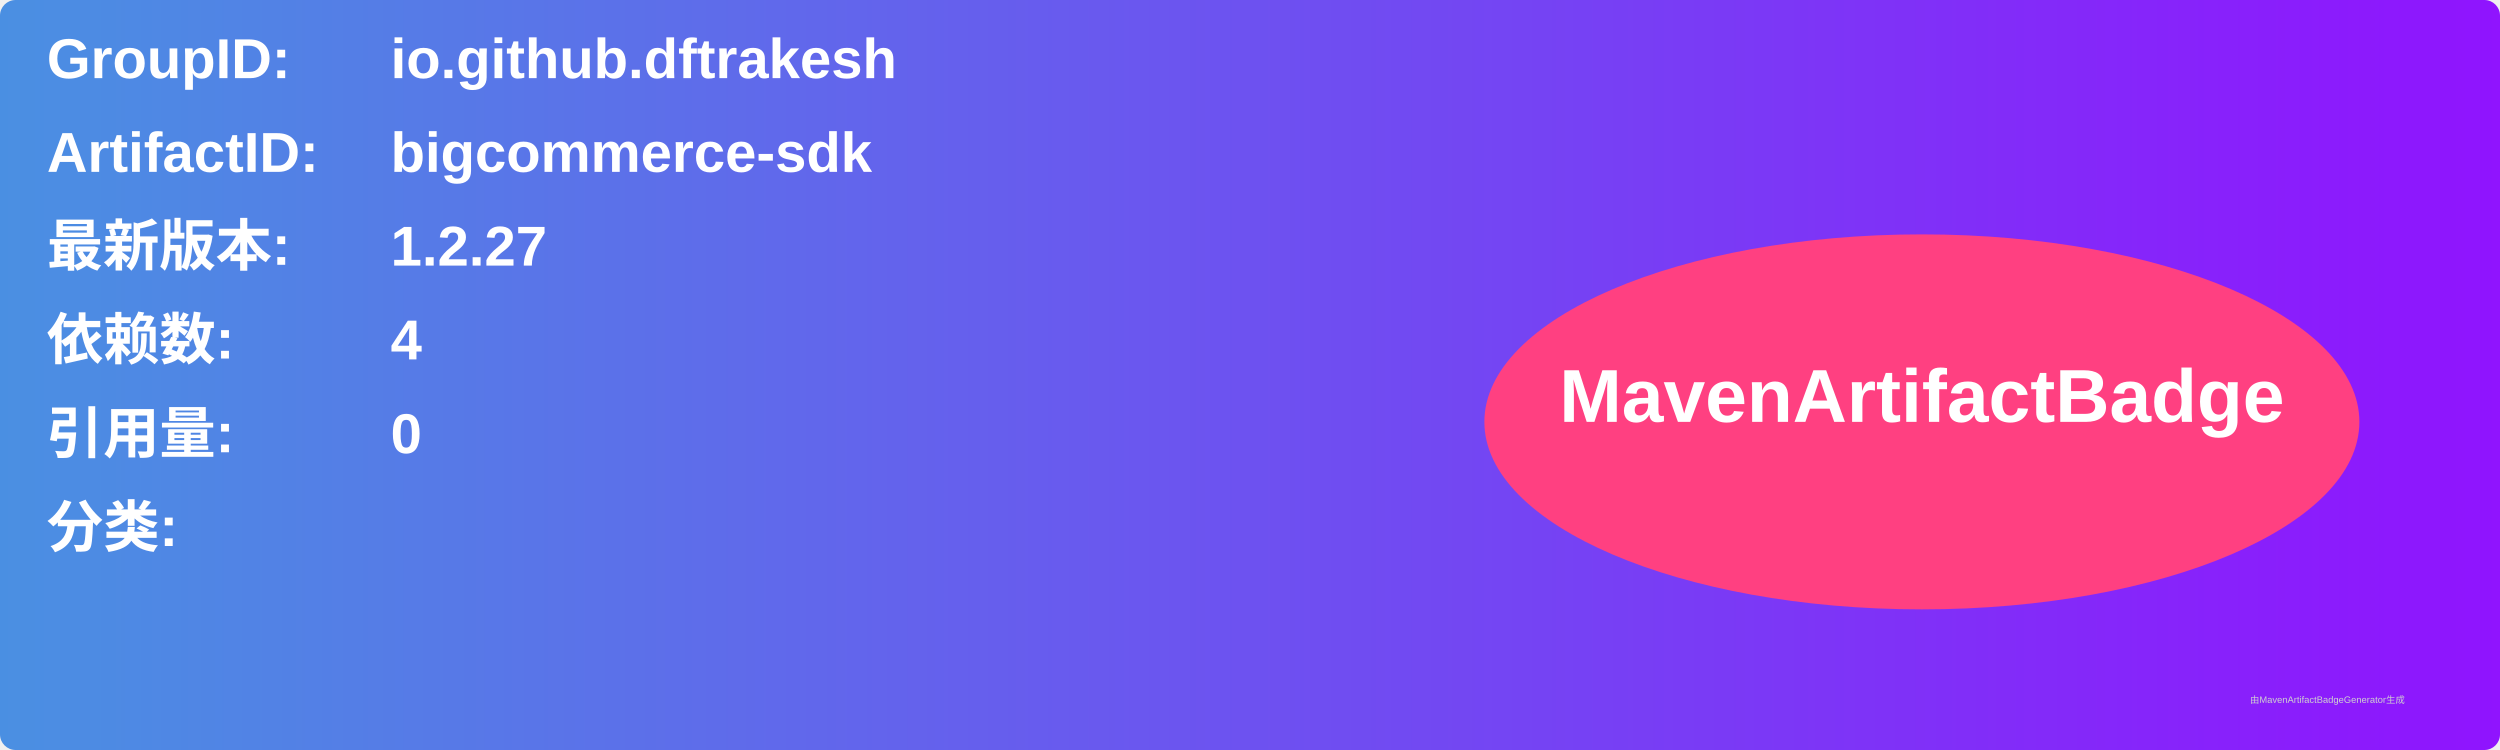
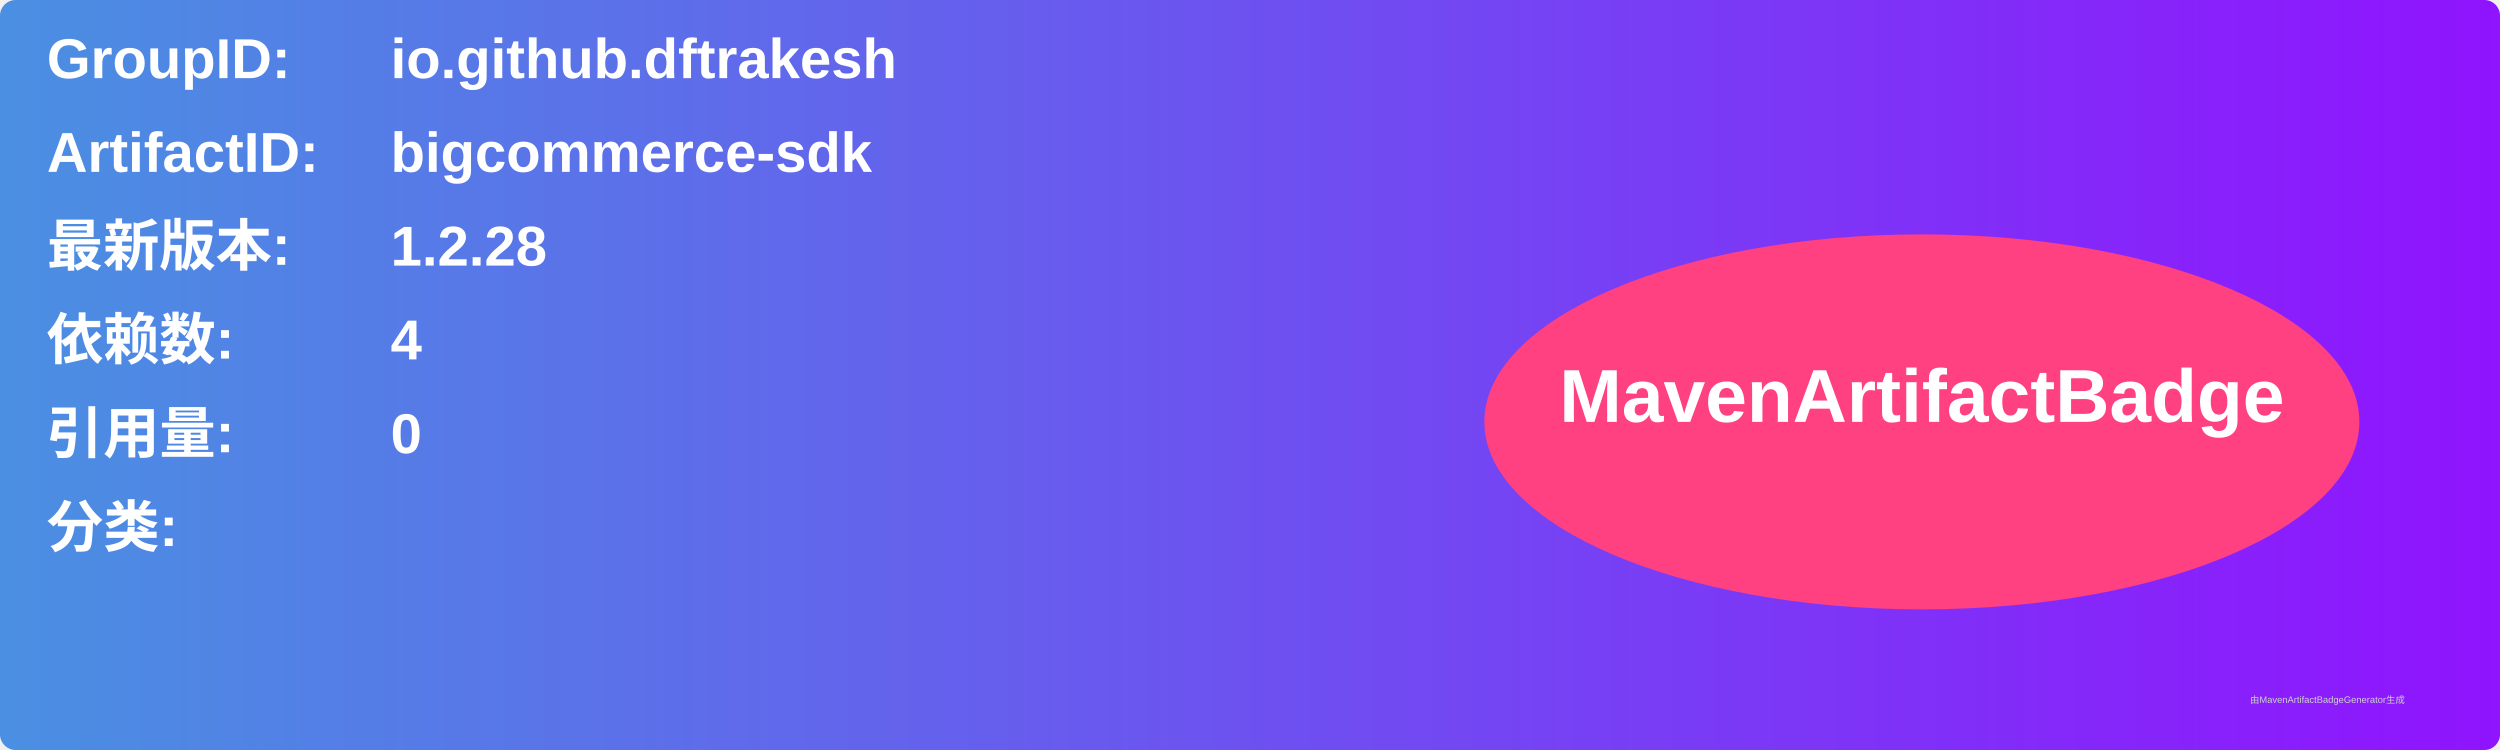
<svg xmlns="http://www.w3.org/2000/svg" width="800" height="240" viewBox="0 0 800 240">
  <linearGradient id="grad" x1="0%" y1="0%" x2="100%" y2="0%">
    <stop offset="0%" stop-color="#4a90e2" />
    <stop offset="100%" stop-color="#9013fe" />
  </linearGradient>
  <rect width="100%" height="100%" rx="5" ry="5" fill="url(#grad)" />
  <g transform="translate(15, 15)">
    <text x="0" y="10" font-family="Arial" font-size="18" fill="white" font-weight="bold" width="260">GroupID:</text>
    <text x="110" y="10" font-family="Arial" font-size="18" fill="white" font-weight="bold" width="460">io.github.dftrakesh</text>
    <text x="0" y="40" font-family="Arial" font-size="18" fill="white" font-weight="bold" width="260">ArtifactID:</text>
    <text x="110" y="40" font-family="Arial" font-size="18" fill="white" font-weight="bold" width="460">bigcommerce-sdk</text>
    <text x="0" y="70" font-family="Arial" font-size="18" fill="white" font-weight="bold">最新版本:</text>
    <text x="110" y="70" font-family="Arial" font-size="18" fill="white" font-weight="bold">
-       <tspan font-weight="bold">1.2.27</tspan>
+       <tspan font-weight="bold">1.2.28</tspan>
    </text>
    <text x="0" y="100" font-family="Arial" font-size="18" fill="white" font-weight="bold">依赖数: </text>
    <text x="110" y="100" font-family="Arial" font-size="18" fill="white">
      <tspan font-weight="bold">4</tspan>
    </text>
    <text x="0" y="130" font-family="Arial" font-size="18" fill="white" font-weight="bold">引用量: </text>
    <text x="110" y="130" font-family="Arial" font-size="18" fill="white">
      <tspan font-weight="bold">0</tspan>
    </text>
    <text x="0" y="160" font-family="Arial" font-size="18" fill="white" font-weight="bold">分类:</text>
    <text x="10" y="190" font-family="Arial" font-size="10" fill="white">
      <tspan font-weight="bold" />
    </text>
    <ellipse cx="600" cy="120" rx="140" ry="60" fill="#ff4081" />
    <text x="600" y="120" text-anchor="middle" font-family="Arial" font-size="24" fill="white" font-weight="bold">MavenArtifactBadge</text>
  </g>
  <text x="720" y="225" font-family="Arial" font-size="3" fill="#d0d0d0">由MavenArtifactBadgeGenerator生成</text>
</svg>
